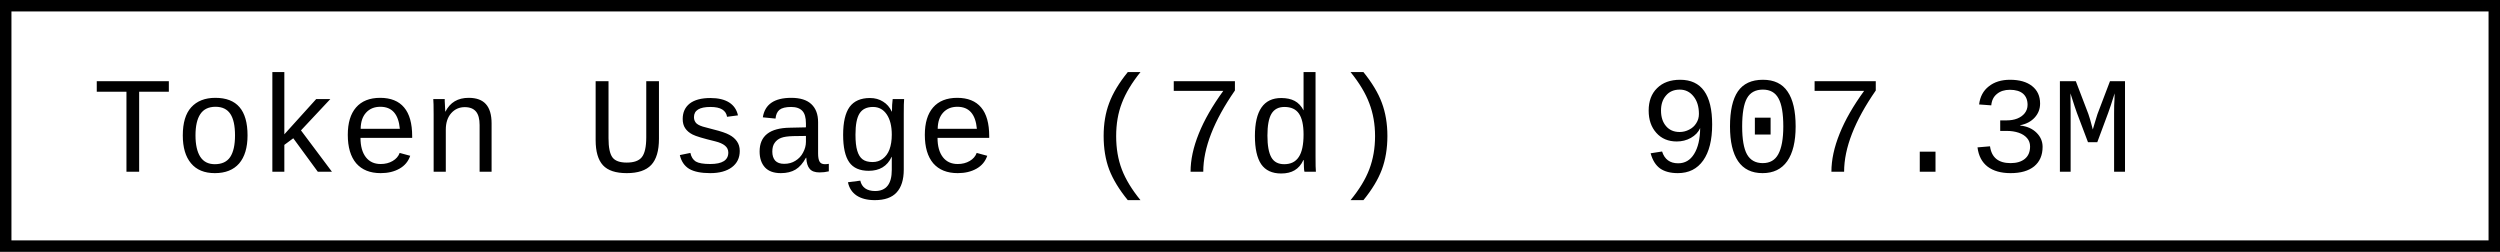
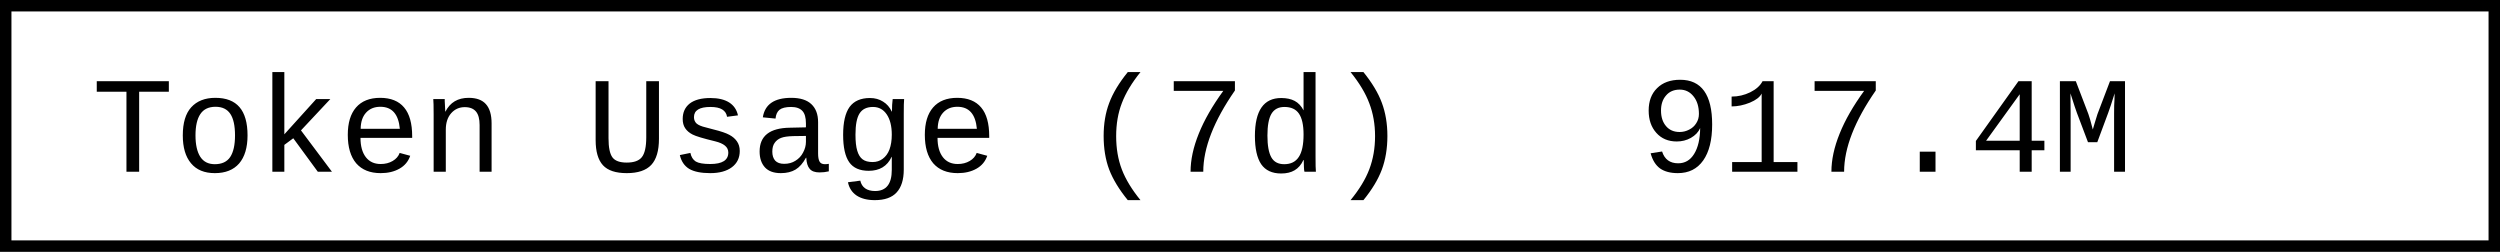
- <svg xmlns="http://www.w3.org/2000/svg" width="218.4" height="22" role="img" aria-label="Token Usage (7d): 907.3M">
+ <svg xmlns="http://www.w3.org/2000/svg" width="218.4" height="22" role="img" aria-label="Token Usage (7d): 917.4M">
  <rect x="0.5" y="0.5" width="217.4" height="21" fill="#fff" stroke="#000" stroke-width="1" />
  <g font-family="'Consolas','Monaco','Courier New',monospace" font-size="12" fill="#000">
    <text x="8" y="15">Token Usage (7d)</text>
-     <text x="143.2" y="15">907.3M</text>
+     <text x="143.2" y="15">917.4M</text>
  </g>
</svg>
